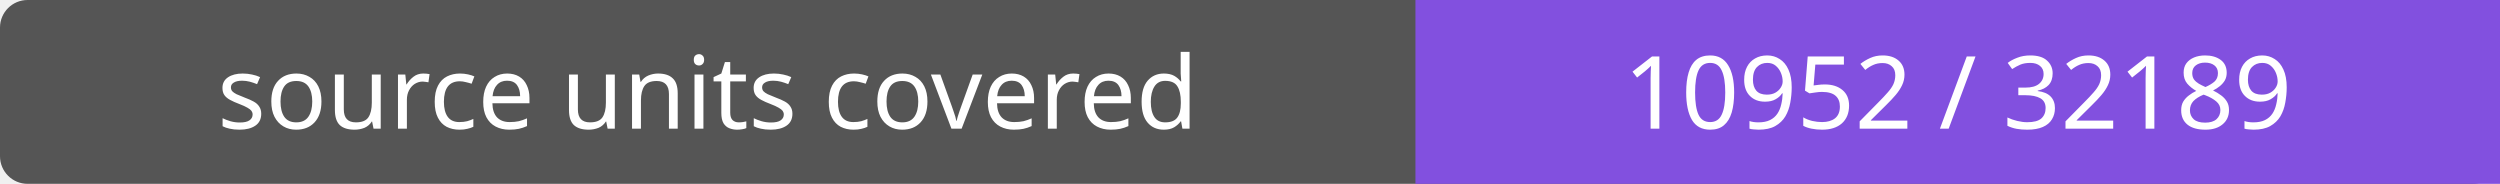
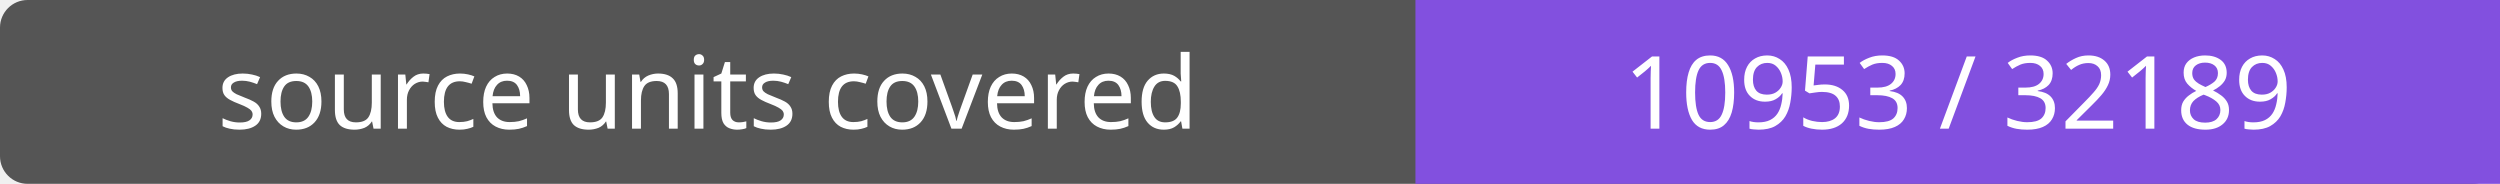
- <svg xmlns="http://www.w3.org/2000/svg" width="272" height="20" role="img" aria-label="source units covered: 10952 / 32189">
+ <svg xmlns="http://www.w3.org/2000/svg" width="272" height="20" role="img" aria-label="source units covered: 10953 / 32189">
  <rect width="272" height="20" rx="3" fill="#555" />
  <path fill="#8250df" d="M154 0h118v20H154z" />
  <g fill="#fff" text-anchor="middle" font-family="Verdana,sans-serif" font-size="11">
    <text x="77.0" y="14">source units covered</text>
-     <text x="213.0" y="14">10952 / 32189</text>
+     <text x="213.0" y="14">10953 / 32189</text>
  </g>
</svg>
